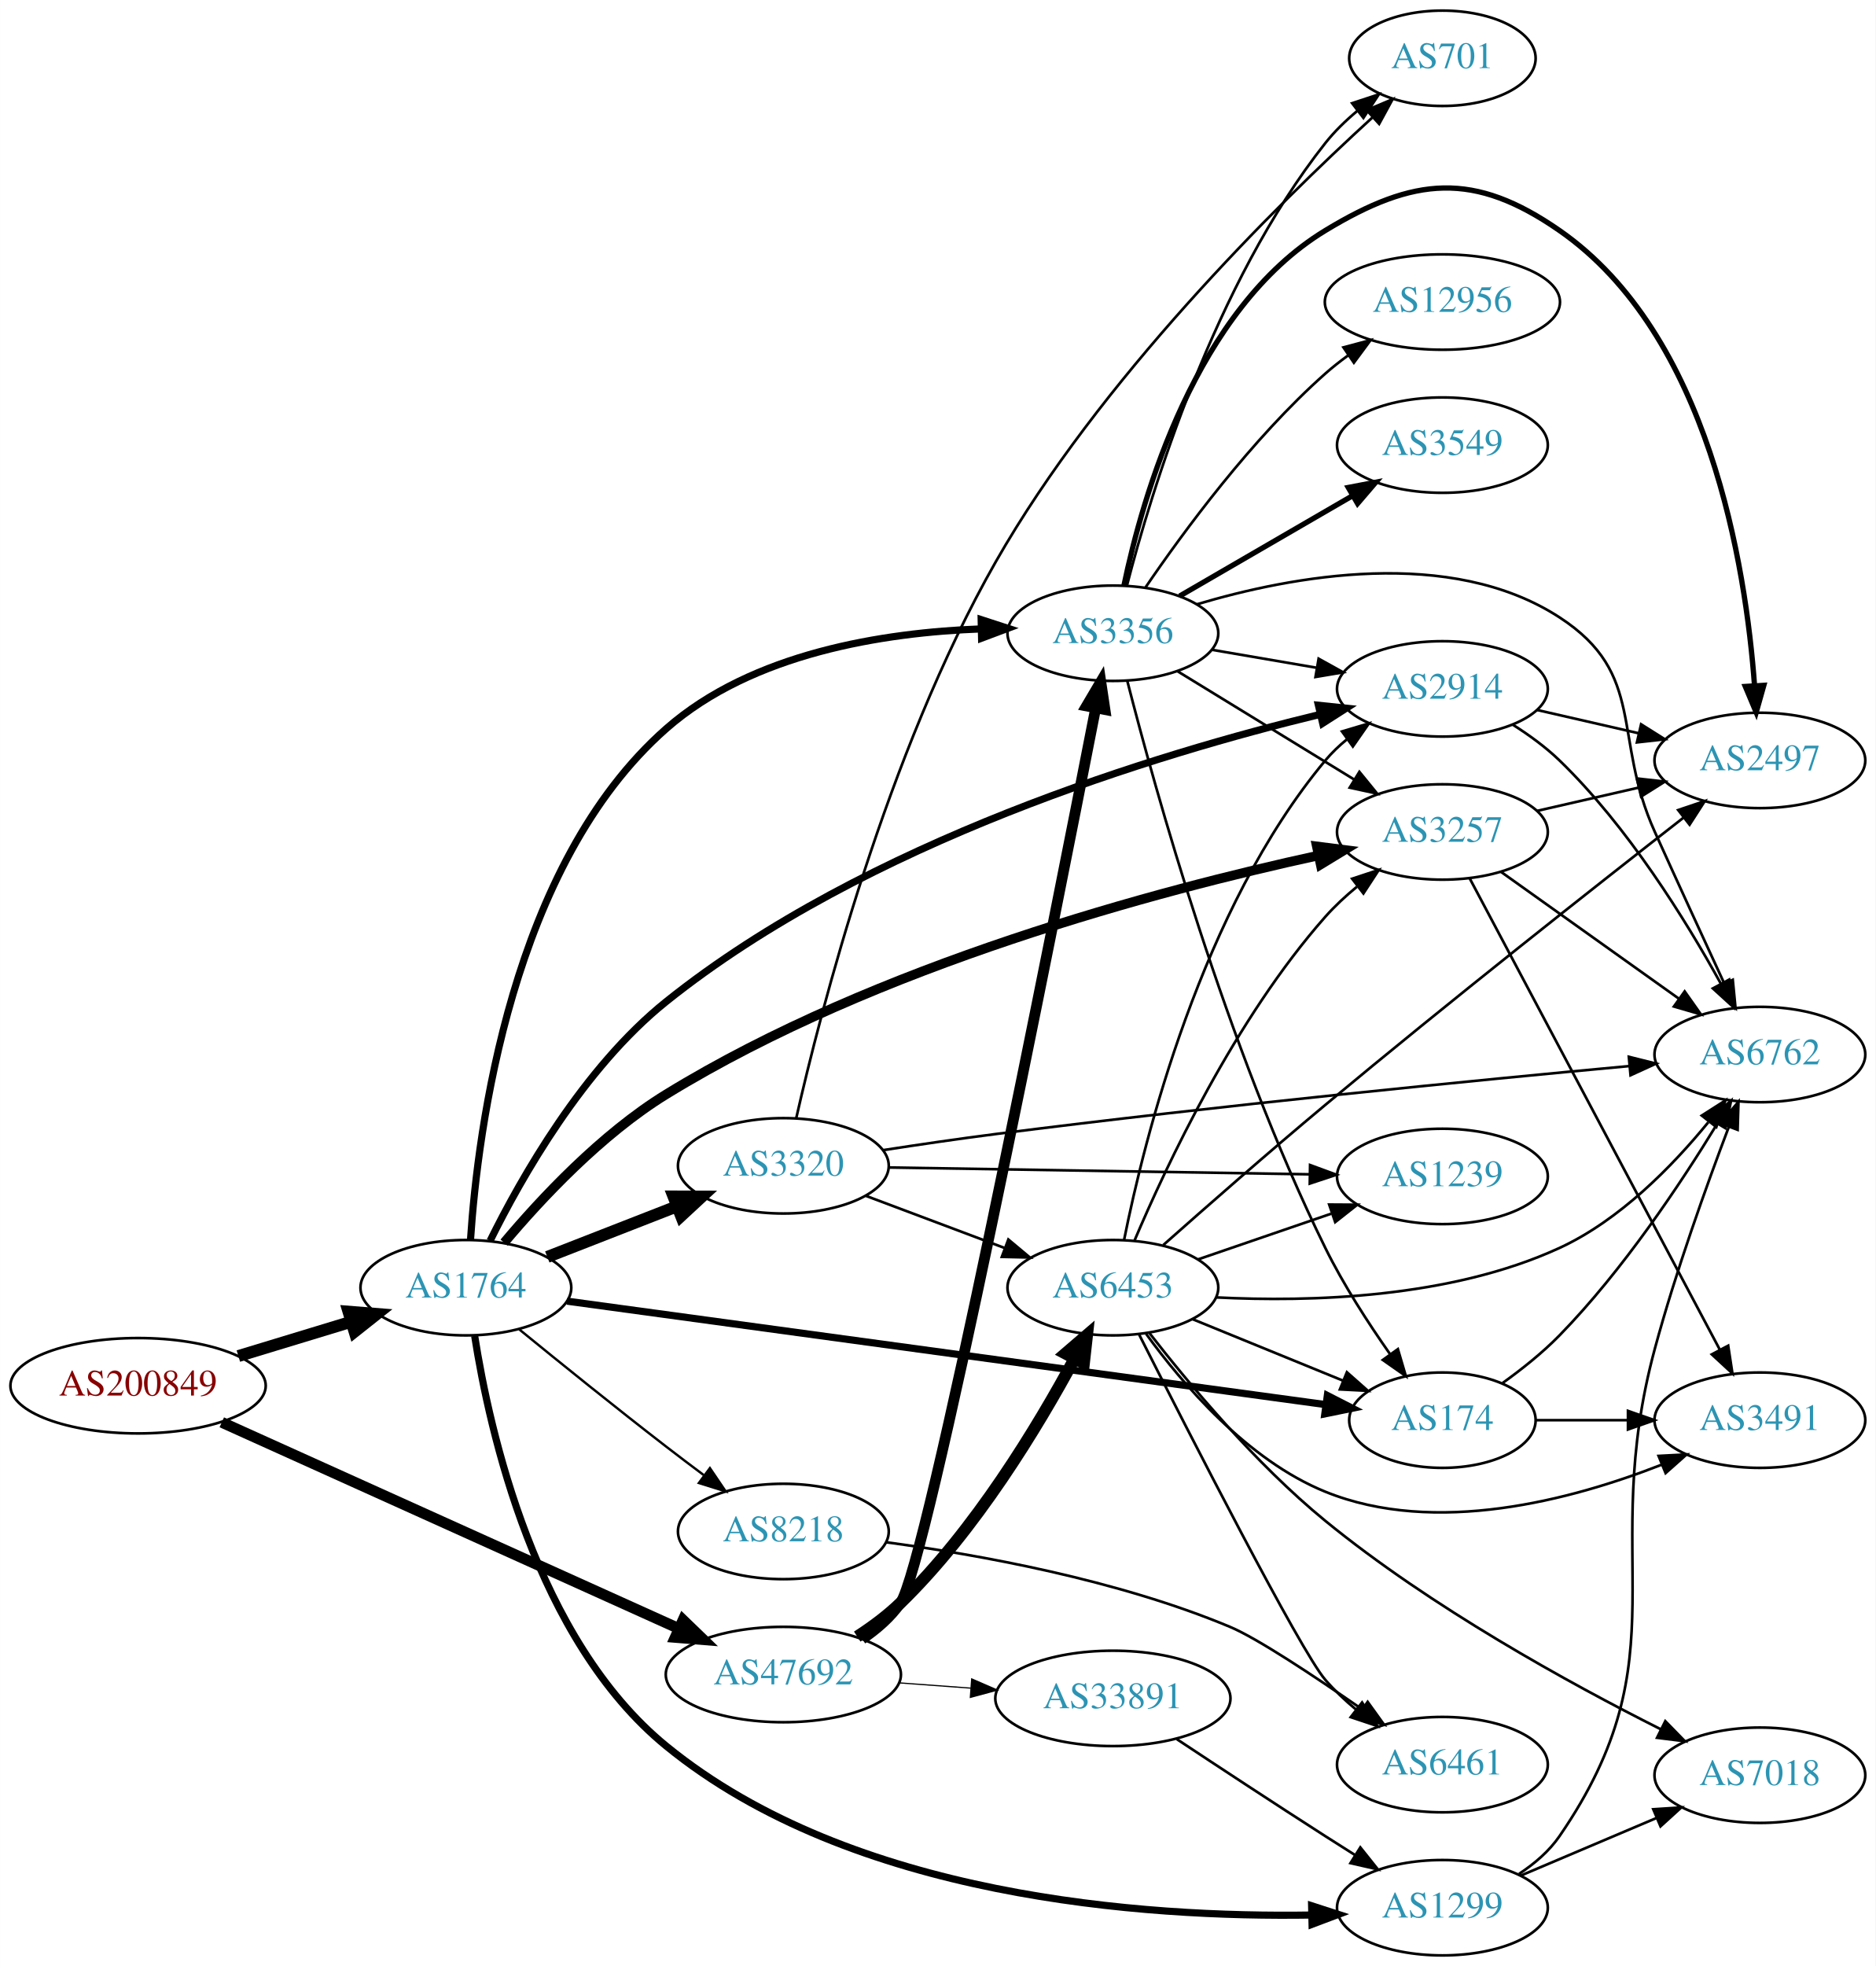
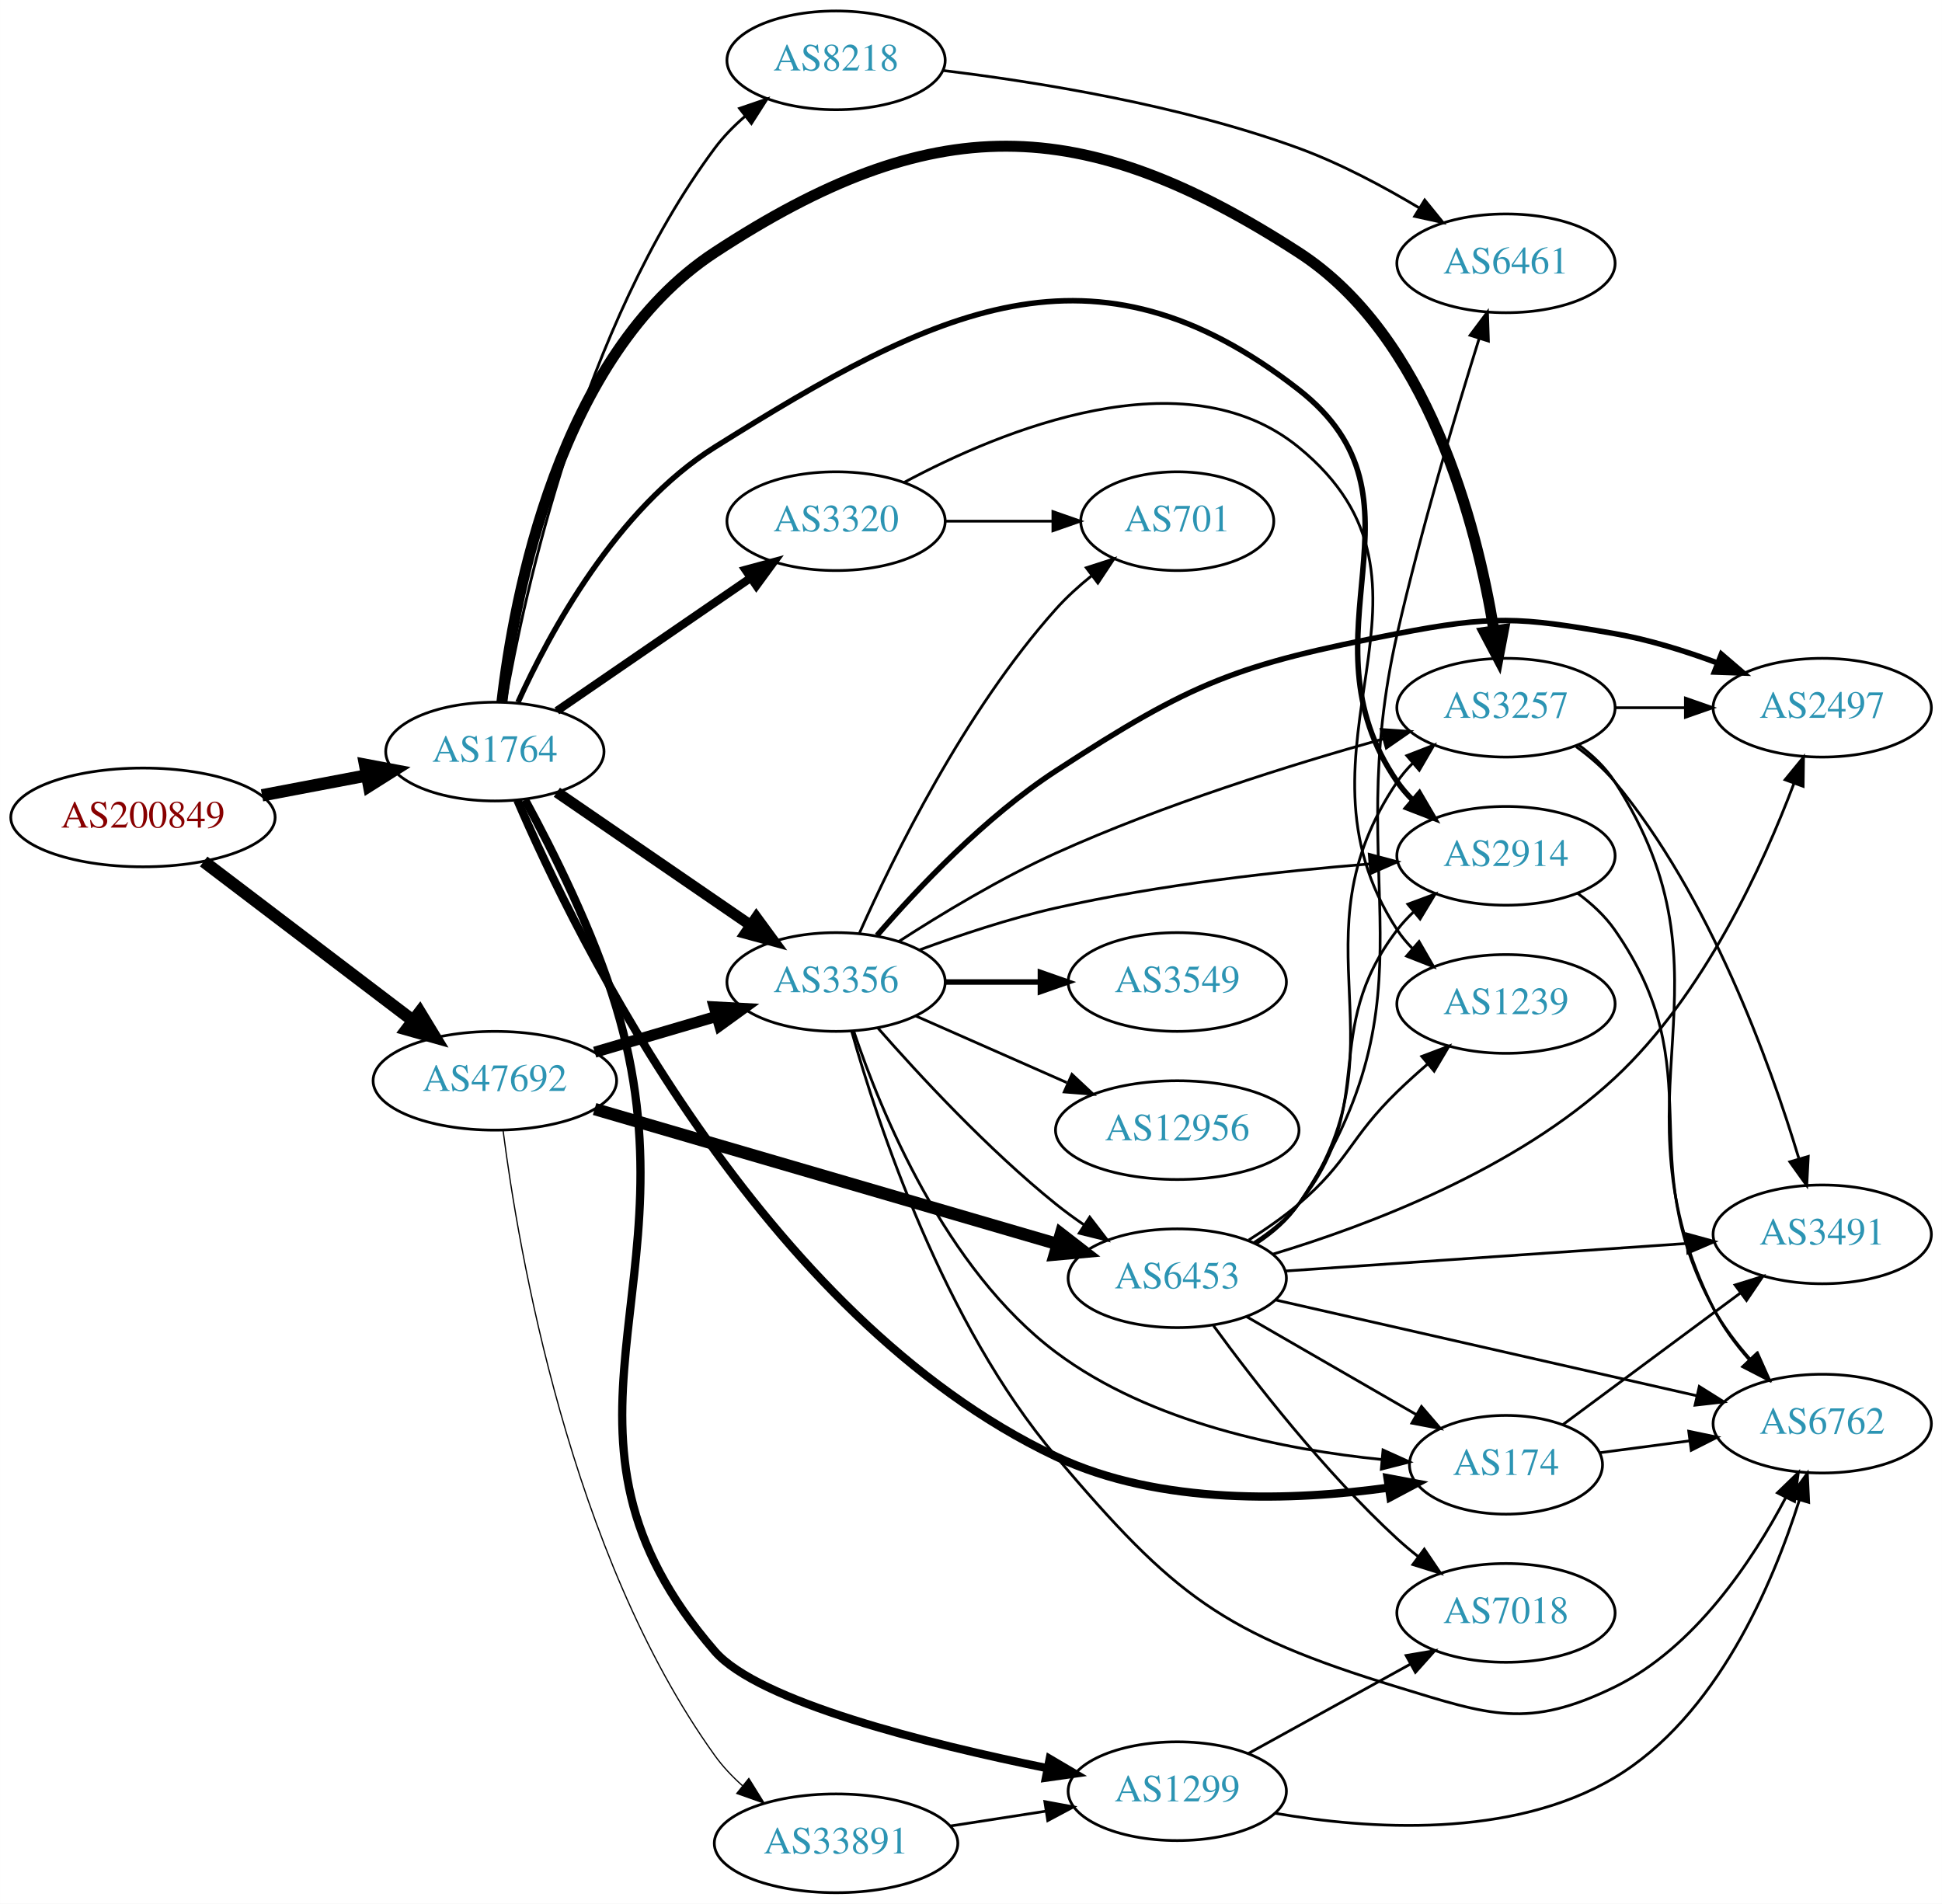
- <svg xmlns="http://www.w3.org/2000/svg" xmlns:xlink="http://www.w3.org/1999/xlink" width="708pt" height="742pt" viewBox="0.00 0.00 707.95 742.00">
-   <g id="graph0" class="graph" transform="scale(1 1) rotate(0) translate(4 738)">
-     <polygon fill="white" stroke="none" points="-4,4 -4,-738 703.954,-738 703.954,4 -4,4" />
+ <svg xmlns="http://www.w3.org/2000/svg" xmlns:xlink="http://www.w3.org/1999/xlink" width="708pt" height="694pt" viewBox="0.00 0.00 707.95 694.00">
+   <g id="graph0" class="graph" transform="scale(1 1) rotate(0) translate(4 690)">
+     <polygon fill="white" stroke="none" points="-4,4 -4,-690 703.954,-690 703.954,4 -4,4" />
    <g id="node1" class="node">
      <g id="a_node1">
        <a xlink:href="/asn/200849" xlink:title="AS200849 ~ fassma_net-AS [AT]">
-           <ellipse fill="#ffffff" stroke="black" cx="48.096" cy="-215" rx="48.192" ry="18" />
-           <text text-anchor="middle" x="48.096" y="-211.3" font-family="Times,serif" font-size="14.00" fill="#880000">AS200849</text>
+           <ellipse fill="#ffffff" stroke="black" cx="48.096" cy="-392" rx="48.192" ry="18" />
+           <text text-anchor="middle" x="48.096" y="-388.3" font-family="Times,serif" font-size="14.00" fill="#880000">AS200849</text>
        </a>
      </g>
    </g>
    <g id="node2" class="node">
      <g id="a_node2">
        <a xlink:href="/asn/1764" xlink:title="AS1764 ~ NEXTLAYER-AS [AT]">
-           <ellipse fill="#ffffff" stroke="black" cx="171.838" cy="-252" rx="39.794" ry="18" />
-           <text text-anchor="middle" x="171.838" y="-248.3" font-family="Times,serif" font-size="14.00" fill="#2c94b3">AS1764</text>
+           <ellipse fill="#ffffff" stroke="black" cx="176.388" cy="-416" rx="39.794" ry="18" />
+           <text text-anchor="middle" x="176.388" y="-412.3" font-family="Times,serif" font-size="14.00" fill="#2c94b3">AS1764</text>
        </a>
      </g>
    </g>
    <g id="edge1" class="edge">
-       <path fill="none" stroke="black" stroke-width="4.5" d="M85.953,-226.202C99.356,-230.275 114.609,-234.911 128.452,-239.118" />
-       <polygon fill="black" stroke="black" stroke-width="4.5" points="127.524,-242.951 138.237,-242.092 129.814,-235.417 127.524,-242.951" />
+       <path fill="none" stroke="black" stroke-width="4.5" d="M91.5,-400.058C103.705,-402.378 117.072,-404.918 129.478,-407.275" />
+       <polygon fill="black" stroke="black" stroke-width="4.5" points="129.067,-411.205 139.626,-409.204 130.537,-403.469 129.067,-411.205" />
    </g>
    <g id="node3" class="node">
      <g id="a_node3">
        <a xlink:href="/asn/47692" xlink:title="AS47692 ~ Nessus GmbH [AT]">
-           <ellipse fill="#ffffff" stroke="black" cx="291.681" cy="-106" rx="44.393" ry="18" />
-           <text text-anchor="middle" x="291.681" y="-102.3" font-family="Times,serif" font-size="14.00" fill="#2c94b3">AS47692</text>
+           <ellipse fill="#ffffff" stroke="black" cx="176.388" cy="-296" rx="44.393" ry="18" />
+           <text text-anchor="middle" x="176.388" y="-292.3" font-family="Times,serif" font-size="14.00" fill="#2c94b3">AS47692</text>
        </a>
      </g>
    </g>
    <g id="edge2" class="edge">
-       <path fill="none" stroke="black" stroke-width="4.091" d="M79.693,-201.195C123.524,-181.419 204.167,-145.034 252.054,-123.428" />
-       <polygon fill="black" stroke="black" stroke-width="4.091" points="253.82,-126.558 261.463,-119.183 250.875,-120.033 253.82,-126.558" />
+       <path fill="none" stroke="black" stroke-width="4.5" d="M70.234,-375.932C91.122,-360.054 123.233,-335.645 146.476,-317.977" />
+       <polygon fill="black" stroke="black" stroke-width="4.5" points="149.022,-320.987 154.6,-311.801 144.257,-314.718 149.022,-320.987" />
    </g>
    <g id="node4" class="node">
      <g id="a_node4">
-         <a xlink:href="/asn/174" xlink:title="AS174 ~ Cogent Communications [US]">
-           <ellipse fill="#ffffff" stroke="black" cx="540.465" cy="-202" rx="35.194" ry="18" />
-           <text text-anchor="middle" x="540.465" y="-198.3" font-family="Times,serif" font-size="14.00" fill="#2c94b3">AS174</text>
+         <a xlink:href="/asn/2914" xlink:title="AS2914 ~ NTT America, Inc. [US]">
+           <ellipse fill="#ffffff" stroke="black" cx="545.014" cy="-378" rx="39.794" ry="18" />
+           <text text-anchor="middle" x="545.014" y="-374.3" font-family="Times,serif" font-size="14.00" fill="#2c94b3">AS2914</text>
        </a>
      </g>
    </g>
    <g id="edge3" class="edge">
-       <path fill="none" stroke="black" stroke-width="2.7" d="M210.01,-246.931C278.373,-237.607 423.688,-217.79 496.295,-207.887" />
-       <polygon fill="black" stroke="black" stroke-width="2.7" points="497.027,-211.32 506.462,-206.501 496.081,-204.384 497.027,-211.32" />
+       <path fill="none" stroke="black" stroke-width="2" d="M184.823,-433.984C196.255,-459.209 220.663,-504.521 256.584,-527 337.141,-577.411 394.417,-606.421 469.368,-548 521.059,-507.709 468.157,-458.95 505.368,-405 507.023,-402.6 508.967,-400.345 511.085,-398.241" />
+       <polygon fill="black" stroke="black" stroke-width="2" points="513.451,-400.824 518.802,-391.679 508.916,-395.491 513.451,-400.824" />
    </g>
    <g id="node5" class="node">
      <g id="a_node5">
-         <a xlink:href="/asn/8218" xlink:title="AS8218 ~ legacy Neotelecoms [FR]">
-           <ellipse fill="#ffffff" stroke="black" cx="291.681" cy="-160" rx="39.794" ry="18" />
-           <text text-anchor="middle" x="291.681" y="-156.3" font-family="Times,serif" font-size="14.00" fill="#2c94b3">AS8218</text>
+         <a xlink:href="/asn/3320" xlink:title="AS3320 ~ DTAG [DE]">
+           <ellipse fill="#ffffff" stroke="black" cx="300.78" cy="-500" rx="39.794" ry="18" />
+           <text text-anchor="middle" x="300.78" y="-496.3" font-family="Times,serif" font-size="14.00" fill="#2c94b3">AS3320</text>
        </a>
      </g>
    </g>
    <g id="edge4" class="edge">
-       <path fill="none" stroke="black" stroke-width="0.9" d="M192.005,-236.25C206.986,-224.023 228.399,-206.731 247.484,-192 252.01,-188.507 256.842,-184.854 261.576,-181.317" />
-       <polygon fill="black" stroke="black" stroke-width="0.9" points="263.96,-183.907 269.903,-175.136 259.787,-178.286 263.96,-183.907" />
+       <path fill="none" stroke="black" stroke-width="3" d="M198.987,-430.824C218.616,-444.296 247.77,-464.305 269.681,-479.343" />
+       <polygon fill="black" stroke="black" stroke-width="3" points="267.759,-482.269 277.984,-485.041 271.72,-476.497 267.759,-482.269" />
    </g>
    <g id="node6" class="node">
      <g id="a_node6">
-         <a xlink:href="/asn/3320" xlink:title="AS3320 ~ DTAG [DE]">
-           <ellipse fill="#ffffff" stroke="black" cx="291.681" cy="-298" rx="39.794" ry="18" />
-           <text text-anchor="middle" x="291.681" y="-294.3" font-family="Times,serif" font-size="14.00" fill="#2c94b3">AS3320</text>
+         <a xlink:href="/asn/3257" xlink:title="AS3257 ~ GTT [DE]">
+           <ellipse fill="#ffffff" stroke="black" cx="545.014" cy="-432" rx="39.794" ry="18" />
+           <text text-anchor="middle" x="545.014" y="-428.3" font-family="Times,serif" font-size="14.00" fill="#2c94b3">AS3257</text>
        </a>
      </g>
    </g>
    <g id="edge5" class="edge">
-       <path fill="none" stroke="black" stroke-width="4.5" d="M202.575,-263.608C217.368,-269.382 235.446,-276.439 251.367,-282.654" />
-       <polygon fill="black" stroke="black" stroke-width="4.5" points="250.206,-286.428 260.953,-286.396 253.07,-279.092 250.206,-286.428" />
+       <path fill="none" stroke="black" stroke-width="4" d="M178.954,-434.034C183.351,-472.179 199.519,-560.598 256.584,-598 335.679,-649.842 389.959,-649.36 469.368,-598 516.661,-567.412 534.285,-498.945 540.627,-460.175" />
+       <polygon fill="black" stroke="black" stroke-width="4" points="544.119,-460.491 542.132,-450.084 537.195,-459.458 544.119,-460.491" />
    </g>
    <g id="node7" class="node">
      <g id="a_node7">
-         <a xlink:href="/asn/1299" xlink:title="AS1299 ~ Telia Carrier [EU]">
-           <ellipse fill="#ffffff" stroke="black" cx="540.465" cy="-18" rx="39.794" ry="18" />
-           <text text-anchor="middle" x="540.465" y="-14.3" font-family="Times,serif" font-size="14.00" fill="#2c94b3">AS1299</text>
+         <a xlink:href="/asn/174" xlink:title="AS174 ~ Cogent Communications [US]">
+           <ellipse fill="#ffffff" stroke="black" cx="545.014" cy="-156" rx="35.194" ry="18" />
+           <text text-anchor="middle" x="545.014" y="-152.3" font-family="Times,serif" font-size="14.00" fill="#2c94b3">AS174</text>
        </a>
      </g>
    </g>
    <g id="edge6" class="edge">
-       <path fill="none" stroke="black" stroke-width="2.7" d="M175.159,-233.811C180.716,-198.196 198.201,-119.238 247.484,-79 317.591,-21.76 428.059,-14.245 491.105,-15.238" />
-       <polygon fill="black" stroke="black" stroke-width="2.7" points="491.098,-18.739 501.178,-15.476 491.263,-11.741 491.098,-18.739" />
+       <path fill="none" stroke="black" stroke-width="3" d="M184.58,-398.336C205.791,-348.972 273.431,-209.863 380.976,-159 419.012,-141.011 467.837,-142.898 502.102,-147.646" />
+       <polygon fill="black" stroke="black" stroke-width="3" points="501.828,-151.145 512.241,-149.193 502.883,-144.225 501.828,-151.145" />
    </g>
    <g id="node8" class="node">
      <g id="a_node8">
-         <a xlink:href="/asn/3257" xlink:title="AS3257 ~ GTT [DE]">
-           <ellipse fill="#ffffff" stroke="black" cx="540.465" cy="-424" rx="39.794" ry="18" />
-           <text text-anchor="middle" x="540.465" y="-420.3" font-family="Times,serif" font-size="14.00" fill="#2c94b3">AS3257</text>
+         <a xlink:href="/asn/1299" xlink:title="AS1299 ~ Telia Carrier [EU]">
+           <ellipse fill="#ffffff" stroke="black" cx="425.172" cy="-37" rx="39.794" ry="18" />
+           <text text-anchor="middle" x="425.172" y="-33.3" font-family="Times,serif" font-size="14.00" fill="#2c94b3">AS1299</text>
        </a>
      </g>
    </g>
    <g id="edge7" class="edge">
-       <path fill="none" stroke="black" stroke-width="3.6" d="M186.288,-269.005C200.076,-285.413 222.922,-309.922 247.484,-325 327.043,-373.841 433.721,-402.083 493.639,-415.125" />
-       <polygon fill="black" stroke="black" stroke-width="3.6" points="493.044,-418.577 503.554,-417.237 494.502,-411.73 493.044,-418.577" />
+       <path fill="none" stroke="black" stroke-width="3" d="M187.394,-398.419C197.346,-380.147 212.294,-350.437 220.584,-323 251.144,-221.853 187.413,-167.876 256.584,-88 272.514,-69.604 334.019,-54.277 377.893,-45.372" />
+       <polygon fill="black" stroke="black" stroke-width="3" points="378.666,-48.787 387.795,-43.409 377.305,-41.92 378.666,-48.787" />
    </g>
    <g id="node9" class="node">
      <g id="a_node9">
-         <a xlink:href="/asn/3356" xlink:title="AS3356 ~ Level 3 Parent, LLC [US]">
-           <ellipse fill="#ffffff" stroke="black" cx="416.073" cy="-499" rx="39.794" ry="18" />
-           <text text-anchor="middle" x="416.073" y="-495.3" font-family="Times,serif" font-size="14.00" fill="#2c94b3">AS3356</text>
+         <a xlink:href="/asn/8218" xlink:title="AS8218 ~ legacy Neotelecoms [FR]">
+           <ellipse fill="#ffffff" stroke="black" cx="300.78" cy="-668" rx="39.794" ry="18" />
+           <text text-anchor="middle" x="300.78" y="-664.3" font-family="Times,serif" font-size="14.00" fill="#2c94b3">AS8218</text>
        </a>
      </g>
    </g>
    <g id="edge8" class="edge">
-       <path fill="none" stroke="black" stroke-width="2.7" d="M173.592,-270.198C176.326,-311.267 188.974,-411.56 247.484,-463 279.967,-491.557 329.582,-499.292 366.407,-500.644" />
-       <polygon fill="black" stroke="black" stroke-width="2.7" points="366.354,-504.143 376.43,-500.867 366.511,-497.145 366.354,-504.143" />
+       <path fill="none" stroke="black" d="M180.196,-433.922C187.158,-473.707 208.261,-571.012 256.584,-636 259.706,-640.199 263.532,-644.093 267.604,-647.615" />
+       <polygon fill="black" stroke="black" points="265.592,-650.486 275.618,-653.911 269.917,-644.981 265.592,-650.486" />
    </g>
    <g id="node10" class="node">
      <g id="a_node10">
-         <a xlink:href="/asn/2914" xlink:title="AS2914 ~ NTT America, Inc. [US]">
-           <ellipse fill="#ffffff" stroke="black" cx="540.465" cy="-478" rx="39.794" ry="18" />
-           <text text-anchor="middle" x="540.465" y="-474.3" font-family="Times,serif" font-size="14.00" fill="#2c94b3">AS2914</text>
+         <a xlink:href="/asn/3356" xlink:title="AS3356 ~ Level 3 Parent, LLC [US]">
+           <ellipse fill="#ffffff" stroke="black" cx="300.78" cy="-332" rx="39.794" ry="18" />
+           <text text-anchor="middle" x="300.78" y="-328.3" font-family="Times,serif" font-size="14.00" fill="#2c94b3">AS3356</text>
        </a>
      </g>
    </g>
    <g id="edge9" class="edge">
-       <path fill="none" stroke="black" stroke-width="2.7" d="M180.976,-269.704C192.629,-293.285 216.167,-334.931 247.484,-360 322.89,-420.362 433.273,-453.608 494.446,-468.418" />
-       <polygon fill="black" stroke="black" stroke-width="2.7" points="493.654,-471.827 504.191,-470.721 495.264,-465.014 493.654,-471.827" />
-     </g>
-     <g id="edge32" class="edge">
-       <path fill="none" stroke="black" stroke-width="4.05" d="M321.429,-119.418C326.917,-123.131 332.113,-127.646 335.877,-133 345.748,-147.045 393.252,-387.116 409.562,-470.635" />
-       <polygon fill="black" stroke="black" stroke-width="4.05" points="406.129,-471.546 411.521,-480.683 413.085,-470.19 406.129,-471.546" />
-     </g>
-     <g id="node14" class="node">
-       <g id="a_node14">
+       <path fill="none" stroke="black" stroke-width="4" d="M198.987,-401.176C218.616,-387.704 247.77,-367.695 269.681,-352.657" />
+       <polygon fill="black" stroke="black" stroke-width="4" points="271.72,-355.503 277.984,-346.959 267.759,-349.731 271.72,-355.503" />
+     </g>
+     <g id="edge30" class="edge">
+       <path fill="none" stroke="black" stroke-width="4.05" d="M212.788,-306.413C226.67,-310.496 242.719,-315.216 257.224,-319.483" />
+       <polygon fill="black" stroke="black" stroke-width="4.05" points="256.38,-322.928 266.973,-322.35 258.38,-316.129 256.38,-322.928" />
+     </g>
+     <g id="node19" class="node">
+       <g id="a_node19">
        <a xlink:href="/asn/6453" xlink:title="AS6453 ~ TATA COMMUNICATIONS (AMERICA) INC [US]">
-           <ellipse fill="#ffffff" stroke="black" cx="416.073" cy="-252" rx="39.794" ry="18" />
-           <text text-anchor="middle" x="416.073" y="-248.3" font-family="Times,serif" font-size="14.00" fill="#2c94b3">AS6453</text>
-         </a>
-       </g>
-     </g>
-     <g id="edge34" class="edge">
-       <path fill="none" stroke="black" stroke-width="4.5" d="M319.567,-120.326C325.291,-124.033 331.057,-128.316 335.877,-133 364.09,-160.419 387.731,-199.514 401.643,-225.309" />
-       <polygon fill="black" stroke="black" stroke-width="4.5" points="398.168,-227.16 406.319,-234.164 405.132,-223.483 398.168,-227.16" />
+           <ellipse fill="#ffffff" stroke="black" cx="425.172" cy="-224" rx="39.794" ry="18" />
+           <text text-anchor="middle" x="425.172" y="-220.3" font-family="Times,serif" font-size="14.00" fill="#2c94b3">AS6453</text>
+         </a>
+       </g>
+     </g>
+     <g id="edge31" class="edge">
+       <path fill="none" stroke="black" stroke-width="4.5" d="M212.746,-285.684C257.291,-272.688 333.774,-250.374 381.516,-236.445" />
+       <polygon fill="black" stroke="black" stroke-width="4.5" points="382.748,-240.187 391.245,-233.606 380.543,-232.627 382.748,-240.187" />
    </g>
    <g id="node21" class="node">
      <g id="a_node21">
        <a xlink:href="/asn/33891" xlink:title="AS33891 ~ CORE-BACKBONE GMBH GLOBAL NETWORK [DE]">
-           <ellipse fill="#ffffff" stroke="black" cx="416.073" cy="-97" rx="44.393" ry="18" />
-           <text text-anchor="middle" x="416.073" y="-93.3" font-family="Times,serif" font-size="14.00" fill="#2c94b3">AS33891</text>
-         </a>
-       </g>
-     </g>
-     <g id="edge33" class="edge">
-       <path fill="none" stroke="black" stroke-width="0.45" d="M335.487,-102.852C344.202,-102.211 353.465,-101.53 362.475,-100.868" />
-       <polygon fill="black" stroke="black" stroke-width="0.45" points="362.78,-104.355 372.497,-100.131 362.267,-97.374 362.78,-104.355" />
+           <ellipse fill="#ffffff" stroke="black" cx="300.78" cy="-18" rx="44.393" ry="18" />
+           <text text-anchor="middle" x="300.78" y="-14.3" font-family="Times,serif" font-size="14.00" fill="#2c94b3">AS33891</text>
+         </a>
+       </g>
+     </g>
+     <g id="edge32" class="edge">
+       <path fill="none" stroke="black" stroke-width="0.45" d="M179.379,-277.931C184.894,-234.779 203.621,-123.822 256.584,-50 259.426,-46.038 262.908,-42.36 266.649,-39.015" />
+       <polygon fill="black" stroke="black" stroke-width="0.45" points="268.98,-41.633 274.573,-32.634 264.589,-36.181 268.98,-41.633" />
+     </g>
+     <g id="node13" class="node">
+       <g id="a_node13">
+         <a xlink:href="/asn/6762" xlink:title="AS6762 ~ TELECOM ITALIA SPARKLE S.p.A. [IT]">
+           <ellipse fill="#ffffff" stroke="black" cx="660.307" cy="-171" rx="39.794" ry="18" />
+           <text text-anchor="middle" x="660.307" y="-167.3" font-family="Times,serif" font-size="14.00" fill="#2c94b3">AS6762</text>
+         </a>
+       </g>
+     </g>
+     <g id="edge12" class="edge">
+       <path fill="none" stroke="black" d="M571.194,-364.298C576.257,-360.559 581.107,-356.105 584.661,-351 620.873,-298.976 590.299,-268.641 620.661,-213 624.25,-206.422 629.092,-200.065 634.132,-194.373" />
+       <polygon fill="black" stroke="black" points="636.711,-196.739 641.029,-187.064 631.62,-191.935 636.711,-196.739" />
    </g>
    <g id="node11" class="node">
      <g id="a_node11">
-         <a xlink:href="/asn/3491" xlink:title="AS3491 ~ PCCW Global, Inc. [US]">
-           <ellipse fill="#ffffff" stroke="black" cx="660.307" cy="-202" rx="39.794" ry="18" />
-           <text text-anchor="middle" x="660.307" y="-198.3" font-family="Times,serif" font-size="14.00" fill="#2c94b3">AS3491</text>
+         <a xlink:href="/asn/701" xlink:title="AS701 ~ UUNET [US]">
+           <ellipse fill="#ffffff" stroke="black" cx="425.172" cy="-500" rx="35.194" ry="18" />
+           <text text-anchor="middle" x="425.172" y="-496.3" font-family="Times,serif" font-size="14.00" fill="#2c94b3">AS701</text>
        </a>
      </g>
    </g>
    <g id="edge10" class="edge">
-       <path fill="none" stroke="black" d="M575.867,-202C586.691,-202 598.858,-202 610.485,-202" />
-       <polygon fill="black" stroke="black" points="610.516,-205.5 620.516,-202 610.516,-198.5 610.516,-205.5" />
+       <path fill="none" stroke="black" d="M340.505,-500C352.994,-500 366.933,-500 379.797,-500" />
+       <polygon fill="black" stroke="black" points="379.835,-503.5 389.835,-500 379.835,-496.5 379.835,-503.5" />
    </g>
    <g id="node12" class="node">
      <g id="a_node12">
-         <a xlink:href="/asn/6762" xlink:title="AS6762 ~ TELECOM ITALIA SPARKLE S.p.A. [IT]">
-           <ellipse fill="#ffffff" stroke="black" cx="660.307" cy="-340" rx="39.794" ry="18" />
-           <text text-anchor="middle" x="660.307" y="-336.3" font-family="Times,serif" font-size="14.00" fill="#2c94b3">AS6762</text>
+         <a xlink:href="/asn/1239" xlink:title="AS1239 ~ Sprint [US]">
+           <ellipse fill="#ffffff" stroke="black" cx="545.014" cy="-324" rx="39.794" ry="18" />
+           <text text-anchor="middle" x="545.014" y="-320.3" font-family="Times,serif" font-size="14.00" fill="#2c94b3">AS1239</text>
        </a>
      </g>
    </g>
    <g id="edge11" class="edge">
-       <path fill="none" stroke="black" d="M563.216,-216.043C570.444,-221.232 578.272,-227.455 584.661,-234 608.568,-258.489 630.409,-291.282 644.205,-313.875" />
-       <polygon fill="black" stroke="black" points="641.286,-315.812 649.433,-322.584 647.287,-312.209 641.286,-315.812" />
-     </g>
-     <g id="node13" class="node">
-       <g id="a_node13">
-         <a xlink:href="/asn/6461" xlink:title="AS6461 ~ Zayo Bandwidth [US]">
-           <ellipse fill="#ffffff" stroke="black" cx="540.465" cy="-72" rx="39.794" ry="18" />
-           <text text-anchor="middle" x="540.465" y="-68.3" font-family="Times,serif" font-size="14.00" fill="#2c94b3">AS6461</text>
-         </a>
-       </g>
-     </g>
-     <g id="edge12" class="edge">
-       <path fill="none" stroke="black" d="M330.485,-155.925C365.257,-151.247 417.717,-141.805 460.269,-124 470.505,-119.717 491.95,-105.504 509.945,-93.019" />
-       <polygon fill="black" stroke="black" points="512.249,-95.678 518.438,-87.079 508.237,-89.942 512.249,-95.678" />
-     </g>
-     <g id="edge16" class="edge">
-       <path fill="none" stroke="black" d="M329.3,-303.911C342.679,-305.975 357.945,-308.218 371.877,-310 455.74,-320.724 553.739,-330.329 610.926,-335.641" />
-       <polygon fill="black" stroke="black" points="610.837,-339.148 621.117,-336.582 611.481,-332.177 610.837,-339.148" />
+       <path fill="none" stroke="black" d="M325.57,-514.122C361.009,-533.113 427.929,-560.821 469.368,-527 531.223,-476.516 461.521,-417.725 505.368,-351 506.969,-348.563 508.873,-346.282 510.965,-344.16" />
+       <polygon fill="black" stroke="black" points="513.333,-346.739 518.63,-337.564 508.767,-341.433 513.333,-346.739" />
    </g>
    <g id="edge13" class="edge">
-       <path fill="none" stroke="black" d="M322.935,-286.629C338.675,-280.713 358.122,-273.404 375.087,-267.028" />
-       <polygon fill="black" stroke="black" points="376.613,-270.194 384.742,-263.399 374.15,-263.641 376.613,-270.194" />
+       <path fill="none" stroke="black" d="M571.462,-418.477C576.511,-414.729 581.288,-410.226 584.661,-405 631.743,-332.055 581.76,-290.618 620.661,-213 624.018,-206.301 628.765,-199.894 633.787,-194.192" />
+       <polygon fill="black" stroke="black" points="636.365,-196.56 640.7,-186.892 631.283,-191.746 636.365,-196.56" />
+     </g>
+     <g id="node14" class="node">
+       <g id="a_node14">
+         <a xlink:href="/asn/2497" xlink:title="AS2497 ~ Internet Initiative Japan Inc. [JP]">
+           <ellipse fill="#ffffff" stroke="black" cx="660.307" cy="-432" rx="39.794" ry="18" />
+           <text text-anchor="middle" x="660.307" y="-428.3" font-family="Times,serif" font-size="14.00" fill="#2c94b3">AS2497</text>
+         </a>
+       </g>
+     </g>
+     <g id="edge14" class="edge">
+       <path fill="none" stroke="black" d="M584.687,-432C592.89,-432 601.654,-432 610.186,-432" />
+       <polygon fill="black" stroke="black" points="610.425,-435.5 620.425,-432 610.425,-428.5 610.425,-435.5" />
    </g>
    <g id="node15" class="node">
      <g id="a_node15">
-         <a xlink:href="/asn/1239" xlink:title="AS1239 ~ Sprint [US]">
-           <ellipse fill="#ffffff" stroke="black" cx="540.465" cy="-294" rx="39.794" ry="18" />
-           <text text-anchor="middle" x="540.465" y="-290.3" font-family="Times,serif" font-size="14.00" fill="#2c94b3">AS1239</text>
-         </a>
-       </g>
-     </g>
-     <g id="edge14" class="edge">
-       <path fill="none" stroke="black" d="M331.512,-297.371C374.418,-296.675 443.607,-295.554 490.272,-294.797" />
-       <polygon fill="black" stroke="black" points="490.511,-298.294 500.453,-294.632 490.397,-291.295 490.511,-298.294" />
+         <a xlink:href="/asn/3491" xlink:title="AS3491 ~ PCCW Global, Inc. [US]">
+           <ellipse fill="#ffffff" stroke="black" cx="660.307" cy="-240" rx="39.794" ry="18" />
+           <text text-anchor="middle" x="660.307" y="-236.3" font-family="Times,serif" font-size="14.00" fill="#2c94b3">AS3491</text>
+         </a>
+       </g>
+     </g>
+     <g id="edge15" class="edge">
+       <path fill="none" stroke="black" d="M570.572,-417.824C575.667,-414.11 580.687,-409.786 584.661,-405 619.334,-363.238 641.19,-302.763 651.747,-267.807" />
+       <polygon fill="black" stroke="black" points="655.218,-268.407 654.662,-257.827 648.498,-266.445 655.218,-268.407" />
+     </g>
+     <g id="edge16" class="edge">
+       <path fill="none" stroke="black" d="M579.088,-160.379C589.389,-161.743 600.956,-163.274 612.031,-164.741" />
+       <polygon fill="black" stroke="black" points="611.641,-168.219 622.014,-166.062 612.56,-161.28 611.641,-168.219" />
+     </g>
+     <g id="edge17" class="edge">
+       <path fill="none" stroke="black" d="M565.749,-170.632C583.611,-183.875 610.146,-203.549 630.399,-218.566" />
+       <polygon fill="black" stroke="black" points="628.534,-221.54 638.651,-224.685 632.703,-215.917 628.534,-221.54" />
+     </g>
+     <g id="edge18" class="edge">
+       <path fill="none" stroke="black" d="M460.69,-28.99C494.725,-23.071 546.974,-19.467 584.661,-42 621.773,-64.189 642.241,-112.378 651.981,-143.167" />
+       <polygon fill="black" stroke="black" points="648.666,-144.299 654.881,-152.879 655.374,-142.296 648.666,-144.299" />
    </g>
    <g id="node16" class="node">
      <g id="a_node16">
-         <a xlink:href="/asn/701" xlink:title="AS701 ~ UUNET [US]">
-           <ellipse fill="#ffffff" stroke="black" cx="540.465" cy="-716" rx="35.194" ry="18" />
-           <text text-anchor="middle" x="540.465" y="-712.3" font-family="Times,serif" font-size="14.00" fill="#2c94b3">AS701</text>
-         </a>
-       </g>
-     </g>
-     <g id="edge15" class="edge">
-       <path fill="none" stroke="black" d="M296.567,-316.103C305.625,-355.971 330.566,-453.564 371.877,-526 410.974,-594.556 477.594,-660.349 513.948,-693.574" />
-       <polygon fill="black" stroke="black" points="511.888,-696.43 521.653,-700.541 516.583,-691.238 511.888,-696.43" />
-     </g>
-     <g id="edge17" class="edge">
-       <path fill="none" stroke="black" d="M569.403,-30.766C575.213,-34.591 580.751,-39.317 584.661,-45 631.896,-113.647 598.907,-148.561 620.661,-229 628.514,-258.039 640.139,-290.443 648.587,-312.706" />
-       <polygon fill="black" stroke="black" points="645.369,-314.091 652.22,-322.173 651.904,-311.583 645.369,-314.091" />
+         <a xlink:href="/asn/7018" xlink:title="AS7018 ~ AT&amp;T Services, Inc. [US]">
+           <ellipse fill="#ffffff" stroke="black" cx="545.014" cy="-102" rx="39.794" ry="18" />
+           <text text-anchor="middle" x="545.014" y="-98.3" font-family="Times,serif" font-size="14.00" fill="#2c94b3">AS7018</text>
+         </a>
+       </g>
+     </g>
+     <g id="edge19" class="edge">
+       <path fill="none" stroke="black" d="M451.163,-50.785C468.349,-60.264 491.377,-72.966 510.2,-83.349" />
+       <polygon fill="black" stroke="black" points="508.612,-86.47 519.059,-88.235 511.993,-80.341 508.612,-86.47" />
    </g>
    <g id="node17" class="node">
      <g id="a_node17">
-         <a xlink:href="/asn/7018" xlink:title="AS7018 ~ AT&amp;T Services, Inc. [US]">
-           <ellipse fill="#ffffff" stroke="black" cx="660.307" cy="-68" rx="39.794" ry="18" />
-           <text text-anchor="middle" x="660.307" y="-64.3" font-family="Times,serif" font-size="14.00" fill="#2c94b3">AS7018</text>
-         </a>
-       </g>
-     </g>
-     <g id="edge18" class="edge">
-       <path fill="none" stroke="black" d="M569.991,-30.104C585.365,-36.627 604.542,-44.763 621.18,-51.823" />
-       <polygon fill="black" stroke="black" points="620.063,-55.151 630.635,-55.835 622.797,-48.707 620.063,-55.151" />
-     </g>
-     <g id="edge19" class="edge">
-       <path fill="none" stroke="black" d="M550.712,-406.58C571.227,-367.932 620.666,-274.796 645.121,-228.726" />
-       <polygon fill="black" stroke="black" points="648.343,-230.12 649.94,-219.646 642.16,-226.838 648.343,-230.12" />
-     </g>
-     <g id="edge21" class="edge">
-       <path fill="none" stroke="black" d="M562.533,-408.982C581.269,-395.627 608.86,-375.96 629.792,-361.039" />
-       <polygon fill="black" stroke="black" points="631.913,-363.825 638.025,-355.171 627.85,-358.125 631.913,-363.825" />
+         <a xlink:href="/asn/6461" xlink:title="AS6461 ~ Zayo Bandwidth [US]">
+           <ellipse fill="#ffffff" stroke="black" cx="545.014" cy="-594" rx="39.794" ry="18" />
+           <text text-anchor="middle" x="545.014" y="-590.3" font-family="Times,serif" font-size="14.00" fill="#2c94b3">AS6461</text>
+         </a>
+       </g>
+     </g>
+     <g id="edge20" class="edge">
+       <path fill="none" stroke="black" d="M339.654,-664.31C374.245,-660.119 426.388,-651.718 469.368,-636 484.573,-630.44 500.346,-622.012 513.454,-614.162" />
+       <polygon fill="black" stroke="black" points="515.383,-617.085 522.064,-608.862 511.713,-611.124 515.383,-617.085" />
+     </g>
+     <g id="edge27" class="edge">
+       <path fill="none" stroke="black" d="M331.061,-343.647C345.816,-349.087 364.115,-355.189 380.976,-359 418.849,-367.56 462.592,-372.391 495.229,-375.036" />
+       <polygon fill="black" stroke="black" points="495.174,-378.543 505.413,-375.821 495.711,-371.563 495.174,-378.543" />
+     </g>
+     <g id="edge26" class="edge">
+       <path fill="none" stroke="black" d="M323.598,-346.737C339.12,-356.769 360.729,-369.838 380.976,-379 420.048,-396.681 466.789,-411.25 500.187,-420.607" />
+       <polygon fill="black" stroke="black" points="499.53,-424.057 510.1,-423.342 501.391,-417.309 499.53,-424.057" />
+     </g>
+     <g id="edge25" class="edge">
+       <path fill="none" stroke="black" d="M307.235,-314.039C317.054,-284.845 340.537,-227.317 380.976,-197 415.514,-171.106 464.563,-161.447 499.828,-157.907" />
+       <polygon fill="black" stroke="black" points="500.186,-161.389 509.841,-157.027 499.573,-154.416 500.186,-161.389" />
+     </g>
+     <g id="edge24" class="edge">
+       <path fill="none" stroke="black" d="M309.29,-349.782C321.484,-377.259 347.622,-430.75 380.976,-468 384.789,-472.259 389.25,-476.311 393.831,-480.013" />
+       <polygon fill="black" stroke="black" points="392.006,-483.021 402.092,-486.265 396.23,-477.439 392.006,-483.021" />
+     </g>
+     <g id="edge29" class="edge">
+       <path fill="none" stroke="black" d="M306.465,-314.04C315.925,-280.503 339.969,-207.382 380.976,-159 424.109,-108.11 441.578,-94.521 505.368,-75 539.067,-64.688 553.004,-59.515 584.661,-75 613.83,-89.269 634.895,-121.046 647.064,-144.142" />
+       <polygon fill="black" stroke="black" points="643.963,-145.766 651.585,-153.125 650.216,-142.619 643.963,-145.766" />
+     </g>
+     <g id="edge23" class="edge">
+       <path fill="none" stroke="black" stroke-width="2" d="M315.712,-348.986C330.444,-366.049 355.096,-392.164 380.976,-409 430.921,-441.492 446.868,-447.683 505.368,-459 539.968,-465.694 549.949,-465.085 584.661,-459 597.175,-456.806 610.356,-452.691 622.101,-448.323" />
+       <polygon fill="black" stroke="black" stroke-width="2" points="623.534,-451.521 631.583,-444.631 620.994,-444.998 623.534,-451.521" />
    </g>
    <g id="node18" class="node">
      <g id="a_node18">
-         <a xlink:href="/asn/2497" xlink:title="AS2497 ~ Internet Initiative Japan Inc. [JP]">
-           <ellipse fill="#ffffff" stroke="black" cx="660.307" cy="-451" rx="39.794" ry="18" />
-           <text text-anchor="middle" x="660.307" y="-447.3" font-family="Times,serif" font-size="14.00" fill="#2c94b3">AS2497</text>
-         </a>
-       </g>
-     </g>
-     <g id="edge20" class="edge">
-       <path fill="none" stroke="black" d="M576.184,-431.955C588.184,-434.704 601.805,-437.825 614.498,-440.733" />
-       <polygon fill="black" stroke="black" points="613.9,-444.187 624.429,-443.009 615.463,-437.364 613.9,-444.187" />
-     </g>
-     <g id="edge24" class="edge">
-       <path fill="none" stroke="black" d="M421.536,-480.917C431.746,-441.022 458.84,-342.975 496.269,-267 503.092,-253.15 512.4,-238.751 520.628,-227.036" />
-       <polygon fill="black" stroke="black" points="523.658,-228.817 526.651,-218.654 517.973,-224.732 523.658,-228.817" />
-     </g>
-     <g id="edge29" class="edge">
-       <path fill="none" stroke="black" d="M440.382,-484.717C459.316,-473.114 486.229,-456.622 507.228,-443.754" />
-       <polygon fill="black" stroke="black" points="509.128,-446.695 515.826,-438.486 505.47,-440.726 509.128,-446.695" />
-     </g>
-     <g id="edge28" class="edge">
-       <path fill="none" stroke="black" d="M453.463,-492.756C465.806,-490.638 479.771,-488.242 492.802,-486.006" />
-       <polygon fill="black" stroke="black" points="493.739,-489.397 503.003,-484.256 492.556,-482.498 493.739,-489.397" />
-     </g>
-     <g id="edge26" class="edge">
-       <path fill="none" stroke="black" d="M447.689,-509.897C483.584,-520.608 543.405,-531.811 584.661,-505 617.694,-483.533 604.428,-459.895 620.661,-424 629.261,-404.983 639.094,-383.616 646.689,-367.191" />
-       <polygon fill="black" stroke="black" points="650.073,-368.213 651.098,-357.668 643.72,-365.272 650.073,-368.213" />
-     </g>
-     <g id="edge25" class="edge">
-       <path fill="none" stroke="black" d="M421.363,-516.941C430.431,-552.002 454.241,-630.825 496.269,-684 499.741,-688.393 503.959,-692.485 508.381,-696.175" />
-       <polygon fill="black" stroke="black" points="506.382,-699.053 516.447,-702.362 510.643,-693.499 506.382,-699.053" />
-     </g>
-     <g id="edge23" class="edge">
-       <path fill="none" stroke="black" stroke-width="2" d="M420.234,-516.934C427.192,-550.317 447.294,-621.293 496.269,-651 529.858,-671.374 552.389,-673.402 584.661,-651 641.174,-611.772 654.979,-524.284 658.298,-479.143" />
-       <polygon fill="black" stroke="black" stroke-width="2" points="661.792,-479.345 658.911,-469.15 654.805,-478.917 661.792,-479.345" />
-     </g>
-     <g id="node19" class="node">
-       <g id="a_node19">
        <a xlink:href="/asn/3549" xlink:title="AS3549 ~ Level 3 Parent, LLC [US]">
-           <ellipse fill="#ffffff" stroke="black" cx="540.465" cy="-570" rx="39.794" ry="18" />
-           <text text-anchor="middle" x="540.465" y="-566.3" font-family="Times,serif" font-size="14.00" fill="#2c94b3">AS3549</text>
-         </a>
-       </g>
+           <ellipse fill="#ffffff" stroke="black" cx="425.172" cy="-332" rx="39.794" ry="18" />
+           <text text-anchor="middle" x="425.172" y="-328.3" font-family="Times,serif" font-size="14.00" fill="#2c94b3">AS3549</text>
+         </a>
+       </g>
+     </g>
+     <g id="edge21" class="edge">
+       <path fill="none" stroke="black" stroke-width="2" d="M340.505,-332C351.444,-332 363.494,-332 374.961,-332" />
+       <polygon fill="black" stroke="black" stroke-width="2" points="375.278,-335.5 385.278,-332 375.278,-328.5 375.278,-335.5" />
    </g>
    <g id="edge22" class="edge">
-       <path fill="none" stroke="black" stroke-width="2" d="M441.253,-513.027C459.944,-523.87 486.015,-538.994 506.598,-550.934" />
-       <polygon fill="black" stroke="black" stroke-width="2" points="504.928,-554.011 515.334,-556.002 508.441,-547.956 504.928,-554.011" />
+       <path fill="none" stroke="black" d="M315.932,-315.337C331.034,-298.106 356.155,-270.976 380.976,-251 384.231,-248.38 387.756,-245.808 391.341,-243.354" />
+       <polygon fill="black" stroke="black" points="393.26,-246.281 399.714,-237.879 389.429,-240.423 393.26,-246.281" />
    </g>
    <g id="node20" class="node">
      <g id="a_node20">
        <a xlink:href="/asn/12956" xlink:title="AS12956 ~ TELXIUS [ES]">
-           <ellipse fill="#ffffff" stroke="black" cx="540.465" cy="-624" rx="44.393" ry="18" />
-           <text text-anchor="middle" x="540.465" y="-620.3" font-family="Times,serif" font-size="14.00" fill="#2c94b3">AS12956</text>
-         </a>
-       </g>
-     </g>
-     <g id="edge27" class="edge">
-       <path fill="none" stroke="black" d="M428.456,-516.4C442.641,-537.218 468.431,-572.343 496.269,-597 498.931,-599.358 501.823,-601.642 504.807,-603.816" />
-       <polygon fill="black" stroke="black" points="503.108,-606.894 513.345,-609.626 507.046,-601.107 503.108,-606.894" />
-     </g>
-     <g id="edge30" class="edge">
-       <path fill="none" stroke="black" d="M566.98,-464.523C573.143,-460.624 579.448,-456.042 584.661,-451 610.45,-426.057 632.298,-390.794 645.57,-366.751" />
-       <polygon fill="black" stroke="black" points="648.721,-368.282 650.391,-357.82 642.561,-364.957 648.721,-368.282" />
-     </g>
-     <g id="edge31" class="edge">
-       <path fill="none" stroke="black" d="M576.184,-470.045C588.184,-467.296 601.805,-464.175 614.498,-461.267" />
-       <polygon fill="black" stroke="black" points="615.463,-464.636 624.429,-458.991 613.9,-457.813 615.463,-464.636" />
+           <ellipse fill="#ffffff" stroke="black" cx="425.172" cy="-278" rx="44.393" ry="18" />
+           <text text-anchor="middle" x="425.172" y="-274.3" font-family="Times,serif" font-size="14.00" fill="#2c94b3">AS12956</text>
+         </a>
+       </g>
+     </g>
+     <g id="edge28" class="edge">
+       <path fill="none" stroke="black" d="M329.859,-319.611C346.175,-312.413 366.986,-303.231 384.905,-295.325" />
+       <polygon fill="black" stroke="black" points="386.78,-298.323 394.516,-291.084 383.954,-291.919 386.78,-298.323" />
+     </g>
+     <g id="edge38" class="edge">
+       <path fill="none" stroke="black" d="M453.05,-236.93C459.041,-240.792 464.926,-245.494 469.368,-251 499.028,-287.764 476.658,-313.489 505.368,-351 507.14,-353.315 509.167,-355.509 511.345,-357.571" />
+       <polygon fill="black" stroke="black" points="509.237,-360.37 519.171,-364.052 513.702,-354.978 509.237,-360.37" />
+     </g>
+     <g id="edge39" class="edge">
+       <path fill="none" stroke="black" d="M453.961,-236.87C459.777,-240.691 465.355,-245.389 469.368,-251 510.26,-308.171 465.952,-346.802 505.368,-405 507.003,-407.414 508.931,-409.679 511.04,-411.79" />
+       <polygon fill="black" stroke="black" points="508.86,-414.531 518.737,-418.365 513.407,-409.209 508.86,-414.531" />
+     </g>
+     <g id="edge34" class="edge">
+       <path fill="none" stroke="black" d="M450.303,-210.075C468.208,-199.744 492.789,-185.559 512.284,-174.31" />
+       <polygon fill="black" stroke="black" points="514.204,-177.243 521.116,-169.213 510.706,-171.18 514.204,-177.243" />
+     </g>
+     <g id="edge41" class="edge">
+       <path fill="none" stroke="black" d="M451.253,-237.955C457.424,-241.846 463.842,-246.304 469.368,-251 487.846,-266.704 487.974,-275.103 505.368,-292 508.855,-295.388 512.659,-298.819 516.475,-302.114" />
+       <polygon fill="black" stroke="black" points="514.321,-304.876 524.229,-308.629 518.824,-299.517 514.321,-304.876" />
+     </g>
+     <g id="edge36" class="edge">
+       <path fill="none" stroke="black" d="M460.823,-216.123C501.657,-206.84 569.61,-191.391 614.436,-181.201" />
+       <polygon fill="black" stroke="black" points="615.491,-184.55 624.466,-178.921 613.939,-177.725 615.491,-184.55" />
+     </g>
+     <g id="edge33" class="edge">
+       <path fill="none" stroke="black" d="M460.043,-232.788C494.791,-243.236 548.708,-263.596 584.661,-297 617.096,-327.135 638.768,-374.645 650.053,-404.524" />
+       <polygon fill="black" stroke="black" points="646.768,-405.734 653.482,-413.93 653.345,-403.336 646.768,-405.734" />
    </g>
    <g id="edge40" class="edge">
-       <path fill="none" stroke="black" d="M446.078,-240.151C463.095,-233.199 484.755,-224.35 502.93,-216.925" />
-       <polygon fill="black" stroke="black" points="504.411,-220.101 512.345,-213.079 501.764,-213.621 504.411,-220.101" />
+       <path fill="none" stroke="black" d="M464.408,-226.624C504.472,-229.374 567.511,-233.7 610.992,-236.684" />
+       <polygon fill="black" stroke="black" points="610.834,-240.181 621.05,-237.374 611.313,-233.198 610.834,-240.181" />
+     </g>
+     <g id="edge35" class="edge">
+       <path fill="none" stroke="black" d="M438.394,-206.69C452.994,-186.688 478.798,-153.4 505.368,-129 507.779,-126.786 510.381,-124.604 513.054,-122.499" />
+       <polygon fill="black" stroke="black" points="515.238,-125.236 521.17,-116.458 511.058,-119.621 515.238,-125.236" />
+     </g>
+     <g id="edge37" class="edge">
+       <path fill="none" stroke="black" d="M454.2,-236.704C460.007,-240.532 465.52,-245.275 469.368,-251 521.703,-328.866 484.428,-367.548 505.368,-459 514.005,-496.719 526.788,-539.561 535.256,-566.674" />
+       <polygon fill="black" stroke="black" points="531.93,-567.765 538.272,-576.252 538.607,-565.662 531.93,-567.765" />
    </g>
    <g id="edge42" class="edge">
-       <path fill="none" stroke="black" d="M424.266,-269.859C436.211,-298.023 462.234,-353.507 496.269,-392 499.81,-396.005 503.929,-399.82 508.19,-403.329" />
-       <polygon fill="black" stroke="black" points="506.383,-406.354 516.445,-409.671 510.647,-400.803 506.383,-406.354" />
-     </g>
-     <g id="edge41" class="edge">
-       <path fill="none" stroke="black" d="M420.331,-270.162C427.846,-307.677 449.452,-394.902 496.269,-451 498.677,-453.886 501.476,-456.557 504.47,-459.007" />
-       <polygon fill="black" stroke="black" points="502.56,-461.945 512.715,-464.965 506.66,-456.271 502.56,-461.945" />
-     </g>
-     <g id="edge39" class="edge">
-       <path fill="none" stroke="black" d="M428.619,-234.581C442.23,-215.796 466.774,-186.975 496.269,-175 537.763,-158.153 589.27,-171.888 623.153,-185.175" />
-       <polygon fill="black" stroke="black" points="622.065,-188.512 632.645,-189.067 624.721,-182.035 622.065,-188.512" />
-     </g>
-     <g id="edge36" class="edge">
-       <path fill="none" stroke="black" d="M455.204,-248.332C490.435,-246.541 543.405,-247.992 584.661,-267 607.372,-277.464 627.283,-297.849 640.816,-314.424" />
-       <polygon fill="black" stroke="black" points="638.364,-316.968 647.293,-322.671 643.869,-312.645 638.364,-316.968" />
-     </g>
-     <g id="edge38" class="edge">
-       <path fill="none" stroke="black" d="M425.974,-234.333C444.621,-197.482 486.841,-114.918 496.269,-104 499.688,-100.04 503.682,-96.279 507.834,-92.821" />
-       <polygon fill="black" stroke="black" points="510.141,-95.461 515.904,-86.571 505.855,-89.927 510.141,-95.461" />
-     </g>
-     <g id="edge43" class="edge">
-       <path fill="none" stroke="black" d="M448.274,-262.707C463.523,-267.94 482.074,-274.306 498.452,-279.926" />
-       <polygon fill="black" stroke="black" points="497.726,-283.377 508.32,-283.313 499.998,-276.756 497.726,-283.377" />
-     </g>
-     <g id="edge44" class="edge">
-       <path fill="none" stroke="black" d="M429.759,-235.023C444.392,-216.181 469.848,-185.588 496.269,-164 536.143,-131.419 588.318,-102.742 622.778,-85.406" />
-       <polygon fill="black" stroke="black" points="624.604,-88.407 632.002,-80.823 621.489,-82.138 624.604,-88.407" />
-     </g>
-     <g id="edge37" class="edge">
-       <path fill="none" stroke="black" d="M435.123,-268.123C451.05,-282.254 474.978,-303.251 496.269,-321 542.981,-359.941 598.593,-403.754 631.31,-429.277" />
-       <polygon fill="black" stroke="black" points="629.47,-432.28 639.51,-435.664 633.772,-426.758 629.47,-432.28" />
-     </g>
-     <g id="edge35" class="edge">
-       <path fill="none" stroke="black" d="M440.202,-81.618C455.948,-71.194 477.295,-57.157 496.269,-45 499.871,-42.692 503.654,-40.292 507.421,-37.918" />
-       <polygon fill="black" stroke="black" points="509.48,-40.758 516.09,-32.478 505.759,-34.829 509.48,-40.758" />
+       <path fill="none" stroke="black" d="M342.535,-24.327C353.609,-26.046 365.692,-27.922 377.085,-29.69" />
+       <polygon fill="black" stroke="black" points="376.886,-33.201 387.305,-31.277 377.96,-26.284 376.886,-33.201" />
    </g>
  </g>
</svg>
